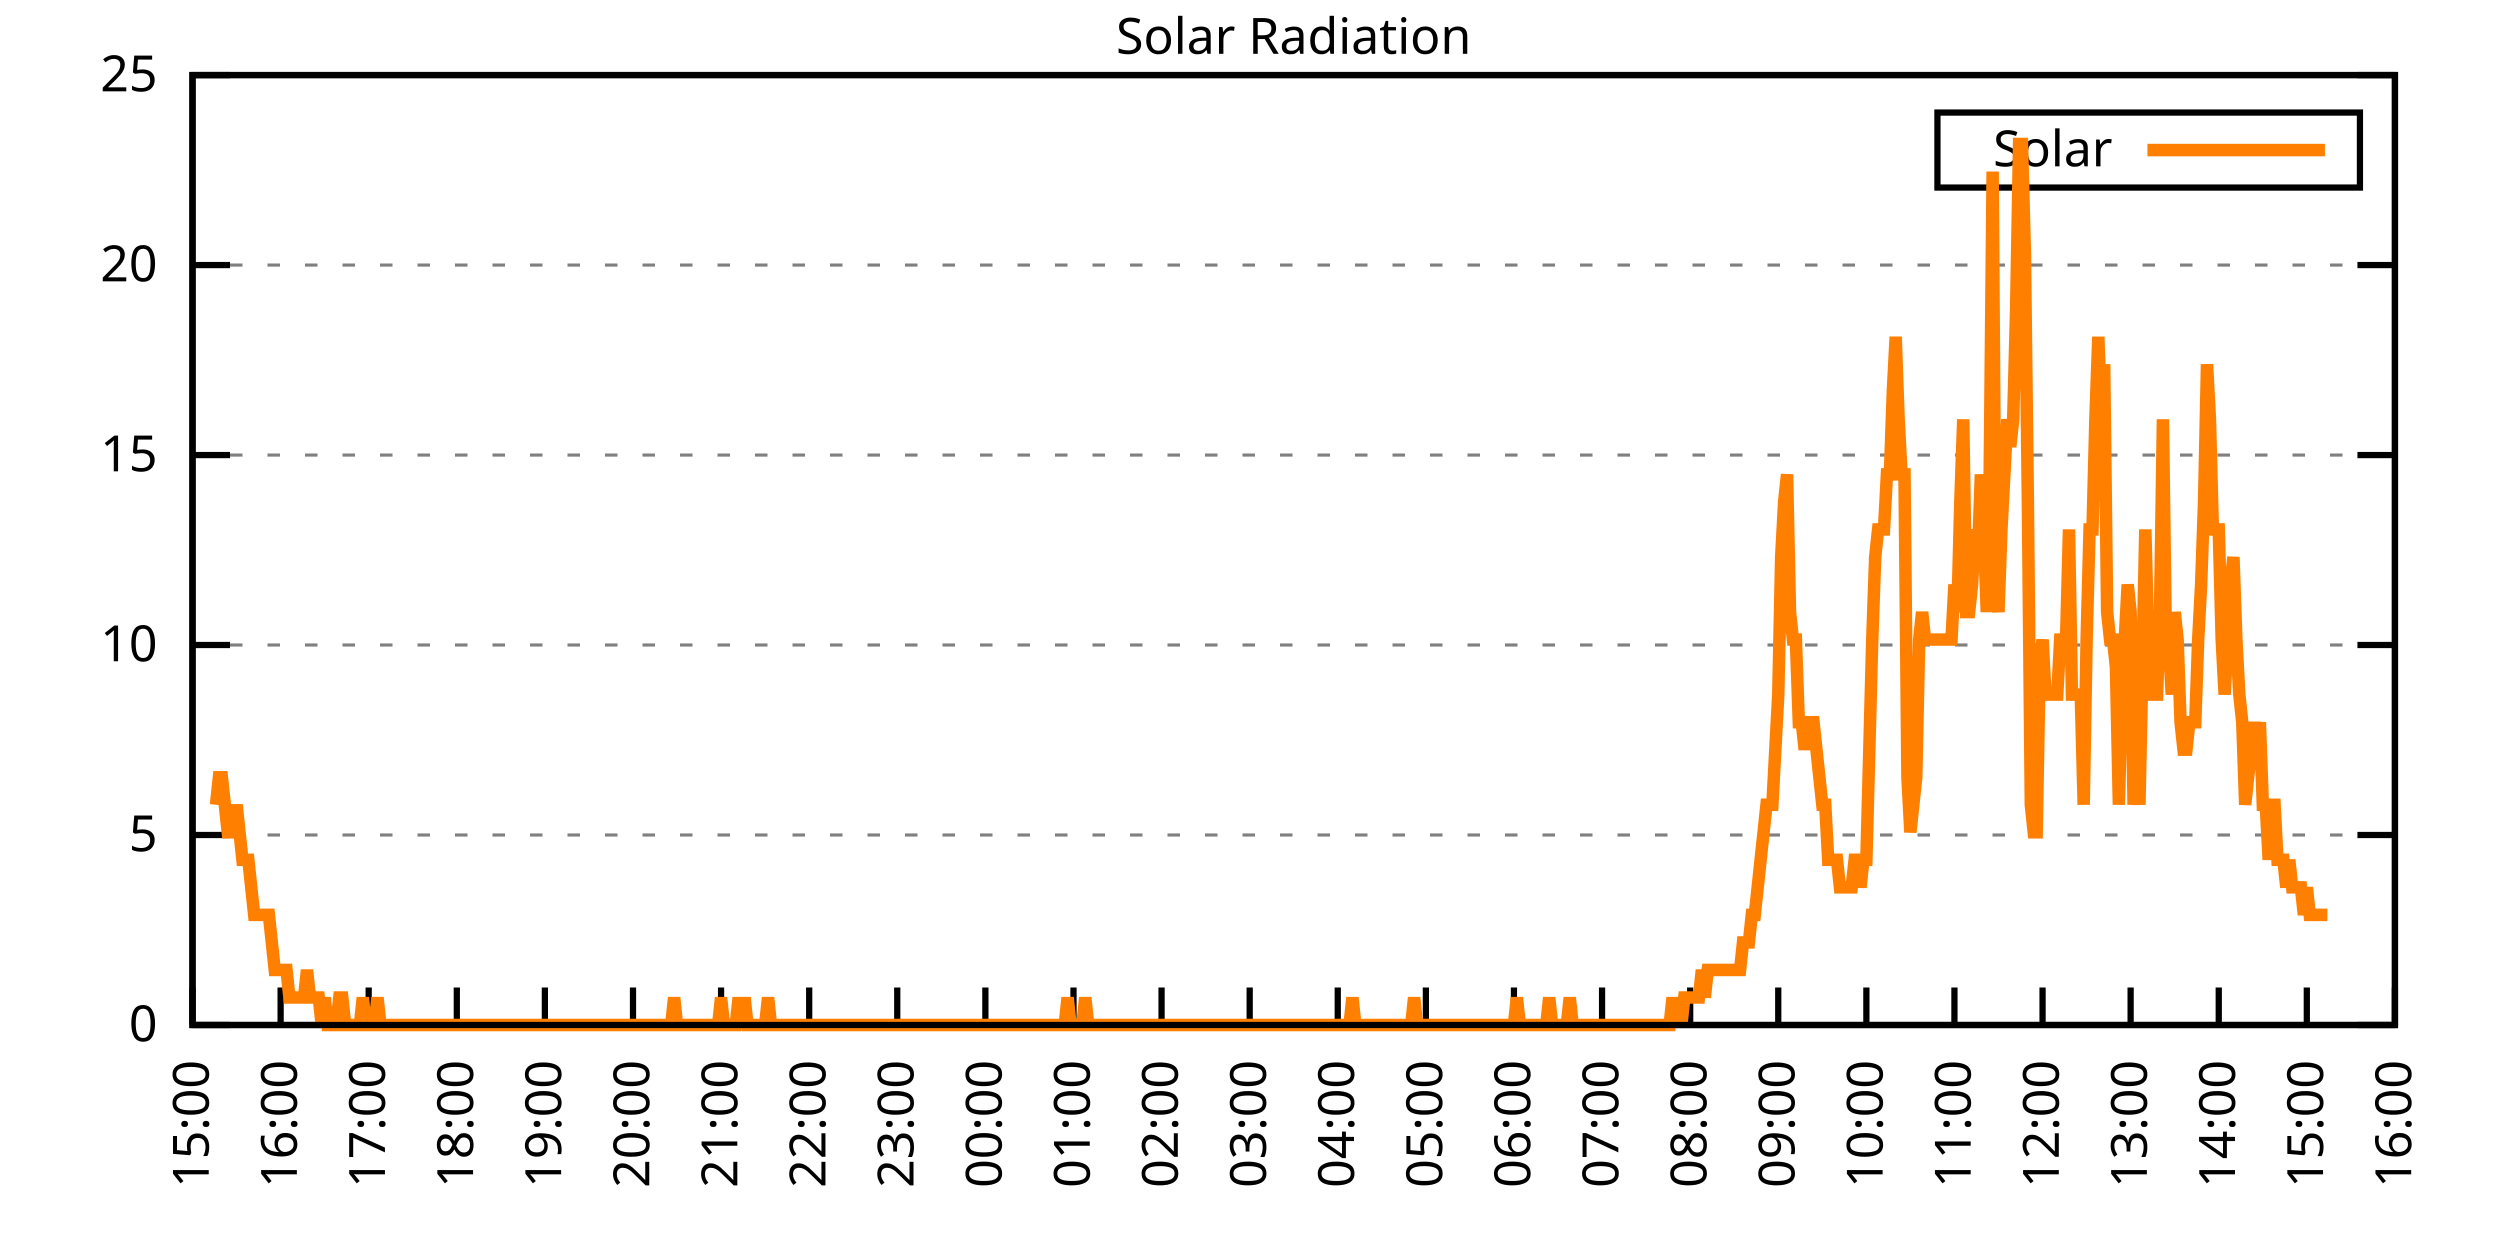
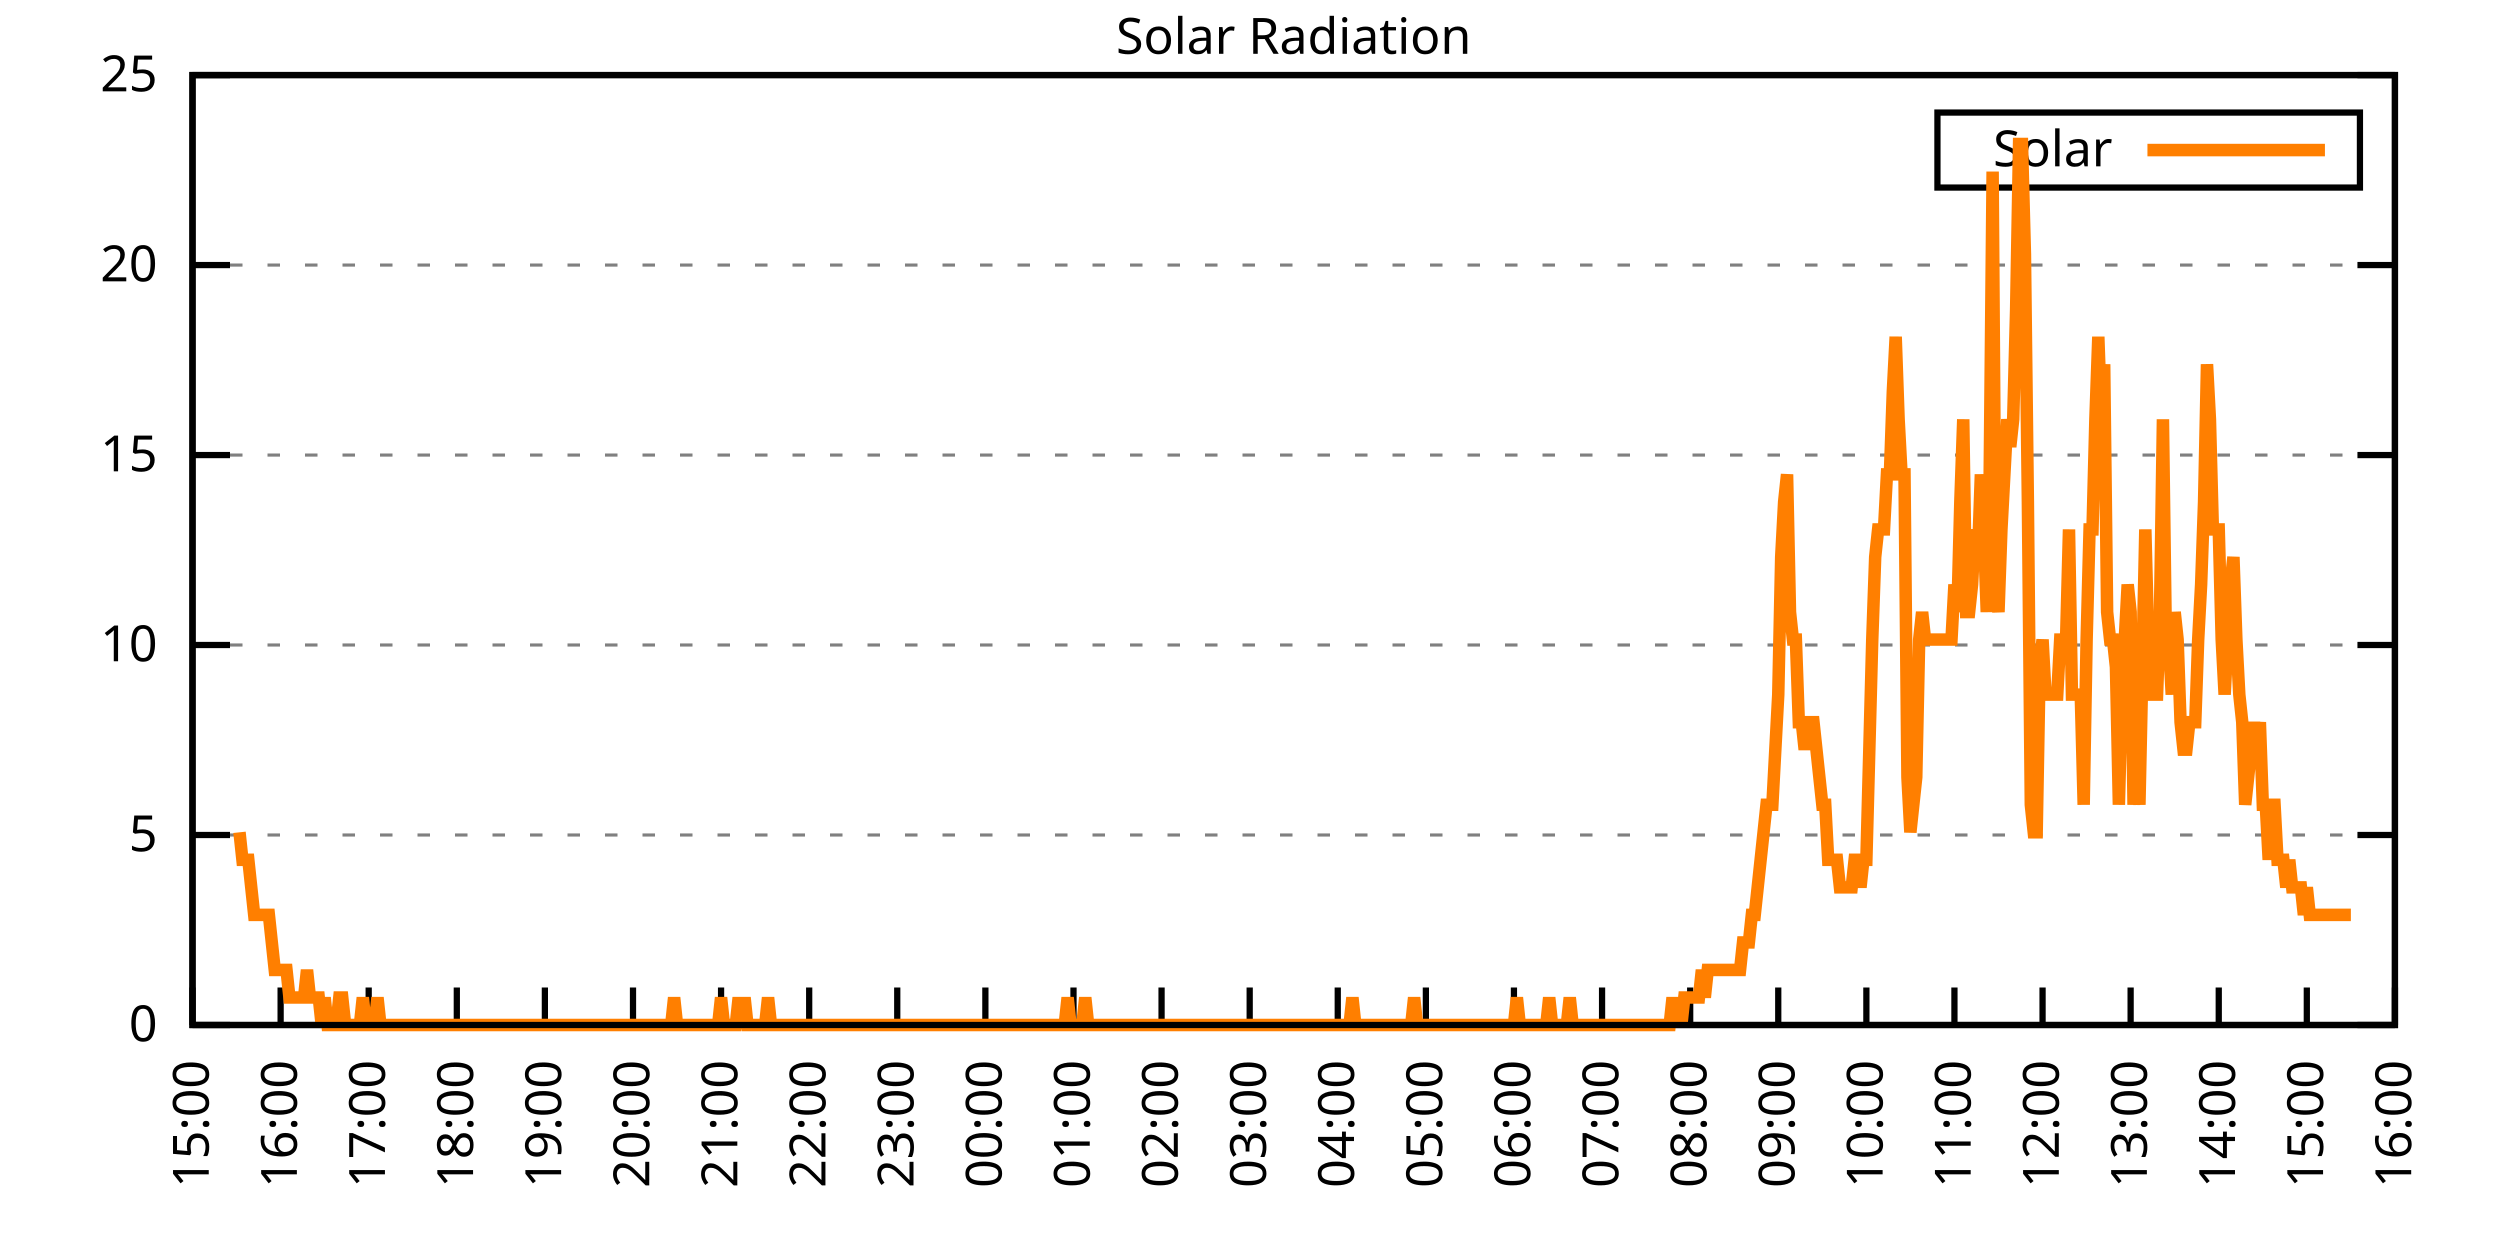
<svg xmlns="http://www.w3.org/2000/svg" xmlns:xlink="http://www.w3.org/1999/xlink" width="400" height="200" viewBox="0 0 400 200">
  <g id="gnuplot_canvas">
    <rect x="0" y="0" width="400" height="200" fill="none" />
    <defs>
      <circle id="gpDot" r="0.5" stroke-width="0.5" stroke="currentColor" />
      <path id="gpPt0" stroke-width="0.333" stroke="currentColor" d="M-1,0 h2 M0,-1 v2" />
      <path id="gpPt1" stroke-width="0.333" stroke="currentColor" d="M-1,-1 L1,1 M1,-1 L-1,1" />
      <path id="gpPt2" stroke-width="0.333" stroke="currentColor" d="M-1,0 L1,0 M0,-1 L0,1 M-1,-1 L1,1 M-1,1 L1,-1" />
      <rect id="gpPt3" stroke-width="0.333" stroke="currentColor" x="-1" y="-1" width="2" height="2" />
      <rect id="gpPt4" stroke-width="0.333" stroke="currentColor" fill="currentColor" x="-1" y="-1" width="2" height="2" />
      <circle id="gpPt5" stroke-width="0.333" stroke="currentColor" cx="0" cy="0" r="1" />
      <use xlink:href="#gpPt5" id="gpPt6" fill="currentColor" stroke="none" />
      <path id="gpPt7" stroke-width="0.333" stroke="currentColor" d="M0,-1.33 L-1.33,0.67 L1.33,0.67 z" />
      <use xlink:href="#gpPt7" id="gpPt8" fill="currentColor" stroke="none" />
      <use xlink:href="#gpPt7" id="gpPt9" stroke="currentColor" transform="rotate(180)" />
      <use xlink:href="#gpPt9" id="gpPt10" fill="currentColor" stroke="none" />
      <use xlink:href="#gpPt3" id="gpPt11" stroke="currentColor" transform="rotate(45)" />
      <use xlink:href="#gpPt11" id="gpPt12" fill="currentColor" stroke="none" />
      <path id="gpPt13" stroke-width="0.333" stroke="currentColor" d="M0,1.330 L1.265,0.411 L0.782,-1.067 L-0.782,-1.076 L-1.265,0.411 z" />
      <use xlink:href="#gpPt13" id="gpPt14" fill="currentColor" stroke="none" />
      <filter id="textbox" filterUnits="objectBoundingBox" x="0" y="0" height="1" width="1">
        <feFlood flood-color="white" flood-opacity="1" result="bgnd" />
        <feComposite in="SourceGraphic" in2="bgnd" operator="atop" />
      </filter>
      <filter id="greybox" filterUnits="objectBoundingBox" x="0" y="0" height="1" width="1">
        <feFlood flood-color="lightgrey" flood-opacity="1" result="grey" />
        <feComposite in="SourceGraphic" in2="grey" operator="atop" />
      </filter>
    </defs>
    <g fill="none" color="white" stroke="currentColor" stroke-width="1.00" stroke-linecap="butt" stroke-linejoin="miter">
</g>
    <g fill="none" color="black" stroke="currentColor" stroke-width="1.00" stroke-linecap="butt" stroke-linejoin="miter">
      <g stroke="none" shape-rendering="crispEdges">
        <polygon fill="rgb(255, 255, 255)" points="30.80,164.00 383.18,164.00 383.18,12.02 30.80,12.02 " />
      </g>
    </g>
    <g fill="none" color="black" stroke="currentColor" stroke-width="1.00" stroke-linecap="butt" stroke-linejoin="miter">
</g>
    <g fill="none" color="black" stroke="black" stroke-width="0.50" stroke-linecap="butt" stroke-linejoin="miter">
</g>
    <g fill="none" color="gray" stroke="currentColor" stroke-width="0.50" stroke-linecap="butt" stroke-linejoin="miter">
      <path stroke="gray" stroke-dasharray="2,4" class="gridline" d="M30.80,164.00 L383.19,164.00  " />
    </g>
    <g fill="none" color="gray" stroke="gray" stroke-width="1.00" stroke-linecap="butt" stroke-linejoin="miter">
</g>
    <g fill="none" color="black" stroke="currentColor" stroke-width="1.00" stroke-linecap="butt" stroke-linejoin="miter">
      <path stroke="black" d="M30.80,164.00 L36.80,164.00 M383.19,164.00 L377.19,164.00  " />
      <g transform="translate(25.20,166.60)" stroke="none" fill="black" font-family="Sans" font-size="8.00" text-anchor="end">
        <text>
          <tspan font-family="Sans"> 0</tspan>
        </text>
      </g>
    </g>
    <g fill="none" color="black" stroke="currentColor" stroke-width="1.00" stroke-linecap="butt" stroke-linejoin="miter">
</g>
    <g fill="none" color="black" stroke="black" stroke-width="0.50" stroke-linecap="butt" stroke-linejoin="miter">
</g>
    <g fill="none" color="gray" stroke="currentColor" stroke-width="0.50" stroke-linecap="butt" stroke-linejoin="miter">
      <path stroke="gray" stroke-dasharray="2,4" class="gridline" d="M30.80,133.60 L383.19,133.60  " />
    </g>
    <g fill="none" color="gray" stroke="gray" stroke-width="1.00" stroke-linecap="butt" stroke-linejoin="miter">
</g>
    <g fill="none" color="black" stroke="currentColor" stroke-width="1.00" stroke-linecap="butt" stroke-linejoin="miter">
      <path stroke="black" d="M30.80,133.60 L36.80,133.60 M383.19,133.60 L377.19,133.60  " />
      <g transform="translate(25.20,136.20)" stroke="none" fill="black" font-family="Sans" font-size="8.00" text-anchor="end">
        <text>
          <tspan font-family="Sans"> 5</tspan>
        </text>
      </g>
    </g>
    <g fill="none" color="black" stroke="currentColor" stroke-width="1.00" stroke-linecap="butt" stroke-linejoin="miter">
</g>
    <g fill="none" color="black" stroke="black" stroke-width="0.50" stroke-linecap="butt" stroke-linejoin="miter">
</g>
    <g fill="none" color="gray" stroke="currentColor" stroke-width="0.50" stroke-linecap="butt" stroke-linejoin="miter">
      <path stroke="gray" stroke-dasharray="2,4" class="gridline" d="M30.80,103.20 L383.19,103.20  " />
    </g>
    <g fill="none" color="gray" stroke="gray" stroke-width="1.00" stroke-linecap="butt" stroke-linejoin="miter">
</g>
    <g fill="none" color="black" stroke="currentColor" stroke-width="1.00" stroke-linecap="butt" stroke-linejoin="miter">
      <path stroke="black" d="M30.80,103.20 L36.80,103.20 M383.19,103.20 L377.19,103.20  " />
      <g transform="translate(25.20,105.80)" stroke="none" fill="black" font-family="Sans" font-size="8.00" text-anchor="end">
        <text>
          <tspan font-family="Sans"> 10</tspan>
        </text>
      </g>
    </g>
    <g fill="none" color="black" stroke="currentColor" stroke-width="1.00" stroke-linecap="butt" stroke-linejoin="miter">
</g>
    <g fill="none" color="black" stroke="black" stroke-width="0.50" stroke-linecap="butt" stroke-linejoin="miter">
</g>
    <g fill="none" color="gray" stroke="currentColor" stroke-width="0.50" stroke-linecap="butt" stroke-linejoin="miter">
      <path stroke="gray" stroke-dasharray="2,4" class="gridline" d="M30.80,72.81 L383.19,72.81  " />
    </g>
    <g fill="none" color="gray" stroke="gray" stroke-width="1.00" stroke-linecap="butt" stroke-linejoin="miter">
</g>
    <g fill="none" color="black" stroke="currentColor" stroke-width="1.00" stroke-linecap="butt" stroke-linejoin="miter">
      <path stroke="black" d="M30.80,72.81 L36.80,72.81 M383.19,72.81 L377.19,72.81  " />
      <g transform="translate(25.20,75.41)" stroke="none" fill="black" font-family="Sans" font-size="8.00" text-anchor="end">
        <text>
          <tspan font-family="Sans"> 15</tspan>
        </text>
      </g>
    </g>
    <g fill="none" color="black" stroke="currentColor" stroke-width="1.00" stroke-linecap="butt" stroke-linejoin="miter">
</g>
    <g fill="none" color="black" stroke="black" stroke-width="0.50" stroke-linecap="butt" stroke-linejoin="miter">
</g>
    <g fill="none" color="gray" stroke="currentColor" stroke-width="0.50" stroke-linecap="butt" stroke-linejoin="miter">
      <path stroke="gray" stroke-dasharray="2,4" class="gridline" d="M30.80,42.41 L383.19,42.41  " />
    </g>
    <g fill="none" color="gray" stroke="gray" stroke-width="1.00" stroke-linecap="butt" stroke-linejoin="miter">
</g>
    <g fill="none" color="black" stroke="currentColor" stroke-width="1.00" stroke-linecap="butt" stroke-linejoin="miter">
      <path stroke="black" d="M30.80,42.41 L36.80,42.41 M383.19,42.41 L377.19,42.41  " />
      <g transform="translate(25.20,45.01)" stroke="none" fill="black" font-family="Sans" font-size="8.00" text-anchor="end">
        <text>
          <tspan font-family="Sans"> 20</tspan>
        </text>
      </g>
    </g>
    <g fill="none" color="black" stroke="currentColor" stroke-width="1.00" stroke-linecap="butt" stroke-linejoin="miter">
</g>
    <g fill="none" color="black" stroke="black" stroke-width="0.50" stroke-linecap="butt" stroke-linejoin="miter">
</g>
    <g fill="none" color="gray" stroke="currentColor" stroke-width="0.50" stroke-linecap="butt" stroke-linejoin="miter">
      <path stroke="gray" stroke-dasharray="2,4" class="gridline" d="M30.80,12.01 L383.19,12.01  " />
    </g>
    <g fill="none" color="gray" stroke="gray" stroke-width="1.00" stroke-linecap="butt" stroke-linejoin="miter">
</g>
    <g fill="none" color="black" stroke="currentColor" stroke-width="1.00" stroke-linecap="butt" stroke-linejoin="miter">
      <path stroke="black" d="M30.80,12.01 L36.80,12.01 M383.19,12.01 L377.19,12.01  " />
      <g transform="translate(25.20,14.61)" stroke="none" fill="black" font-family="Sans" font-size="8.00" text-anchor="end">
        <text>
          <tspan font-family="Sans"> 25</tspan>
        </text>
      </g>
    </g>
    <g fill="none" color="black" stroke="currentColor" stroke-width="1.00" stroke-linecap="butt" stroke-linejoin="miter">
      <path stroke="black" d="M30.80,164.00 L30.80,158.00  " />
      <g transform="translate(33.40,169.60) rotate(270.00)" stroke="none" fill="black" font-family="Sans" font-size="8.00" text-anchor="end">
        <text>
          <tspan font-family="Sans">15:00</tspan>
        </text>
      </g>
    </g>
    <g fill="none" color="black" stroke="currentColor" stroke-width="1.00" stroke-linecap="butt" stroke-linejoin="miter">
      <path stroke="black" d="M44.90,164.00 L44.90,158.00  " />
      <g transform="translate(47.50,169.60) rotate(270.00)" stroke="none" fill="black" font-family="Sans" font-size="8.00" text-anchor="end">
        <text>
          <tspan font-family="Sans">16:00</tspan>
        </text>
      </g>
    </g>
    <g fill="none" color="black" stroke="currentColor" stroke-width="1.00" stroke-linecap="butt" stroke-linejoin="miter">
      <path stroke="black" d="M58.99,164.00 L58.99,158.00  " />
      <g transform="translate(61.59,169.60) rotate(270.00)" stroke="none" fill="black" font-family="Sans" font-size="8.00" text-anchor="end">
        <text>
          <tspan font-family="Sans">17:00</tspan>
        </text>
      </g>
    </g>
    <g fill="none" color="black" stroke="currentColor" stroke-width="1.00" stroke-linecap="butt" stroke-linejoin="miter">
      <path stroke="black" d="M73.09,164.00 L73.09,158.00  " />
      <g transform="translate(75.69,169.60) rotate(270.00)" stroke="none" fill="black" font-family="Sans" font-size="8.00" text-anchor="end">
        <text>
          <tspan font-family="Sans">18:00</tspan>
        </text>
      </g>
    </g>
    <g fill="none" color="black" stroke="currentColor" stroke-width="1.00" stroke-linecap="butt" stroke-linejoin="miter">
      <path stroke="black" d="M87.18,164.00 L87.18,158.00  " />
      <g transform="translate(89.78,169.60) rotate(270.00)" stroke="none" fill="black" font-family="Sans" font-size="8.00" text-anchor="end">
        <text>
          <tspan font-family="Sans">19:00</tspan>
        </text>
      </g>
    </g>
    <g fill="none" color="black" stroke="currentColor" stroke-width="1.00" stroke-linecap="butt" stroke-linejoin="miter">
      <path stroke="black" d="M101.28,164.00 L101.28,158.00  " />
      <g transform="translate(103.88,169.60) rotate(270.00)" stroke="none" fill="black" font-family="Sans" font-size="8.00" text-anchor="end">
        <text>
          <tspan font-family="Sans">20:00</tspan>
        </text>
      </g>
    </g>
    <g fill="none" color="black" stroke="currentColor" stroke-width="1.00" stroke-linecap="butt" stroke-linejoin="miter">
      <path stroke="black" d="M115.37,164.00 L115.37,158.00  " />
      <g transform="translate(117.97,169.60) rotate(270.00)" stroke="none" fill="black" font-family="Sans" font-size="8.00" text-anchor="end">
        <text>
          <tspan font-family="Sans">21:00</tspan>
        </text>
      </g>
    </g>
    <g fill="none" color="black" stroke="currentColor" stroke-width="1.00" stroke-linecap="butt" stroke-linejoin="miter">
      <path stroke="black" d="M129.47,164.00 L129.47,158.00  " />
      <g transform="translate(132.07,169.60) rotate(270.00)" stroke="none" fill="black" font-family="Sans" font-size="8.00" text-anchor="end">
        <text>
          <tspan font-family="Sans">22:00</tspan>
        </text>
      </g>
    </g>
    <g fill="none" color="black" stroke="currentColor" stroke-width="1.00" stroke-linecap="butt" stroke-linejoin="miter">
      <path stroke="black" d="M143.56,164.00 L143.56,158.00  " />
      <g transform="translate(146.16,169.60) rotate(270.00)" stroke="none" fill="black" font-family="Sans" font-size="8.00" text-anchor="end">
        <text>
          <tspan font-family="Sans">23:00</tspan>
        </text>
      </g>
    </g>
    <g fill="none" color="black" stroke="currentColor" stroke-width="1.00" stroke-linecap="butt" stroke-linejoin="miter">
      <path stroke="black" d="M157.66,164.00 L157.66,158.00  " />
      <g transform="translate(160.26,169.60) rotate(270.00)" stroke="none" fill="black" font-family="Sans" font-size="8.00" text-anchor="end">
        <text>
          <tspan font-family="Sans">00:00</tspan>
        </text>
      </g>
    </g>
    <g fill="none" color="black" stroke="currentColor" stroke-width="1.00" stroke-linecap="butt" stroke-linejoin="miter">
      <path stroke="black" d="M171.76,164.00 L171.76,158.00  " />
      <g transform="translate(174.36,169.60) rotate(270.00)" stroke="none" fill="black" font-family="Sans" font-size="8.00" text-anchor="end">
        <text>
          <tspan font-family="Sans">01:00</tspan>
        </text>
      </g>
    </g>
    <g fill="none" color="black" stroke="currentColor" stroke-width="1.00" stroke-linecap="butt" stroke-linejoin="miter">
      <path stroke="black" d="M185.85,164.00 L185.85,158.00  " />
      <g transform="translate(188.45,169.60) rotate(270.00)" stroke="none" fill="black" font-family="Sans" font-size="8.00" text-anchor="end">
        <text>
          <tspan font-family="Sans">02:00</tspan>
        </text>
      </g>
    </g>
    <g fill="none" color="black" stroke="currentColor" stroke-width="1.00" stroke-linecap="butt" stroke-linejoin="miter">
      <path stroke="black" d="M199.95,164.00 L199.95,158.00  " />
      <g transform="translate(202.55,169.60) rotate(270.00)" stroke="none" fill="black" font-family="Sans" font-size="8.00" text-anchor="end">
        <text>
          <tspan font-family="Sans">03:00</tspan>
        </text>
      </g>
    </g>
    <g fill="none" color="black" stroke="currentColor" stroke-width="1.00" stroke-linecap="butt" stroke-linejoin="miter">
      <path stroke="black" d="M214.04,164.00 L214.04,158.00  " />
      <g transform="translate(216.64,169.60) rotate(270.00)" stroke="none" fill="black" font-family="Sans" font-size="8.00" text-anchor="end">
        <text>
          <tspan font-family="Sans">04:00</tspan>
        </text>
      </g>
    </g>
    <g fill="none" color="black" stroke="currentColor" stroke-width="1.00" stroke-linecap="butt" stroke-linejoin="miter">
      <path stroke="black" d="M228.14,164.00 L228.14,158.00  " />
      <g transform="translate(230.74,169.60) rotate(270.00)" stroke="none" fill="black" font-family="Sans" font-size="8.00" text-anchor="end">
        <text>
          <tspan font-family="Sans">05:00</tspan>
        </text>
      </g>
    </g>
    <g fill="none" color="black" stroke="currentColor" stroke-width="1.00" stroke-linecap="butt" stroke-linejoin="miter">
      <path stroke="black" d="M242.23,164.00 L242.23,158.00  " />
      <g transform="translate(244.83,169.60) rotate(270.00)" stroke="none" fill="black" font-family="Sans" font-size="8.00" text-anchor="end">
        <text>
          <tspan font-family="Sans">06:00</tspan>
        </text>
      </g>
    </g>
    <g fill="none" color="black" stroke="currentColor" stroke-width="1.00" stroke-linecap="butt" stroke-linejoin="miter">
      <path stroke="black" d="M256.33,164.00 L256.33,158.00  " />
      <g transform="translate(258.93,169.60) rotate(270.00)" stroke="none" fill="black" font-family="Sans" font-size="8.00" text-anchor="end">
        <text>
          <tspan font-family="Sans">07:00</tspan>
        </text>
      </g>
    </g>
    <g fill="none" color="black" stroke="currentColor" stroke-width="1.00" stroke-linecap="butt" stroke-linejoin="miter">
      <path stroke="black" d="M270.43,164.00 L270.43,158.00  " />
      <g transform="translate(273.03,169.60) rotate(270.00)" stroke="none" fill="black" font-family="Sans" font-size="8.00" text-anchor="end">
        <text>
          <tspan font-family="Sans">08:00</tspan>
        </text>
      </g>
    </g>
    <g fill="none" color="black" stroke="currentColor" stroke-width="1.00" stroke-linecap="butt" stroke-linejoin="miter">
      <path stroke="black" d="M284.52,164.00 L284.52,158.00  " />
      <g transform="translate(287.12,169.60) rotate(270.00)" stroke="none" fill="black" font-family="Sans" font-size="8.00" text-anchor="end">
        <text>
          <tspan font-family="Sans">09:00</tspan>
        </text>
      </g>
    </g>
    <g fill="none" color="black" stroke="currentColor" stroke-width="1.00" stroke-linecap="butt" stroke-linejoin="miter">
      <path stroke="black" d="M298.62,164.00 L298.62,158.00  " />
      <g transform="translate(301.22,169.60) rotate(270.00)" stroke="none" fill="black" font-family="Sans" font-size="8.00" text-anchor="end">
        <text>
          <tspan font-family="Sans">10:00</tspan>
        </text>
      </g>
    </g>
    <g fill="none" color="black" stroke="currentColor" stroke-width="1.00" stroke-linecap="butt" stroke-linejoin="miter">
      <path stroke="black" d="M312.71,164.00 L312.71,158.00  " />
      <g transform="translate(315.31,169.60) rotate(270.00)" stroke="none" fill="black" font-family="Sans" font-size="8.00" text-anchor="end">
        <text>
          <tspan font-family="Sans">11:00</tspan>
        </text>
      </g>
    </g>
    <g fill="none" color="black" stroke="currentColor" stroke-width="1.00" stroke-linecap="butt" stroke-linejoin="miter">
      <path stroke="black" d="M326.81,164.00 L326.81,158.00  " />
      <g transform="translate(329.41,169.60) rotate(270.00)" stroke="none" fill="black" font-family="Sans" font-size="8.00" text-anchor="end">
        <text>
          <tspan font-family="Sans">12:00</tspan>
        </text>
      </g>
    </g>
    <g fill="none" color="black" stroke="currentColor" stroke-width="1.00" stroke-linecap="butt" stroke-linejoin="miter">
      <path stroke="black" d="M340.90,164.00 L340.90,158.00  " />
      <g transform="translate(343.50,169.60) rotate(270.00)" stroke="none" fill="black" font-family="Sans" font-size="8.00" text-anchor="end">
        <text>
          <tspan font-family="Sans">13:00</tspan>
        </text>
      </g>
    </g>
    <g fill="none" color="black" stroke="currentColor" stroke-width="1.00" stroke-linecap="butt" stroke-linejoin="miter">
      <path stroke="black" d="M355.00,164.00 L355.00,158.00  " />
      <g transform="translate(357.60,169.60) rotate(270.00)" stroke="none" fill="black" font-family="Sans" font-size="8.00" text-anchor="end">
        <text>
          <tspan font-family="Sans">14:00</tspan>
        </text>
      </g>
    </g>
    <g fill="none" color="black" stroke="currentColor" stroke-width="1.00" stroke-linecap="butt" stroke-linejoin="miter">
      <path stroke="black" d="M369.09,164.00 L369.09,158.00  " />
      <g transform="translate(371.69,169.60) rotate(270.00)" stroke="none" fill="black" font-family="Sans" font-size="8.00" text-anchor="end">
        <text>
          <tspan font-family="Sans">15:00</tspan>
        </text>
      </g>
    </g>
    <g fill="none" color="black" stroke="currentColor" stroke-width="1.00" stroke-linecap="butt" stroke-linejoin="miter">
      <path stroke="black" d="M383.19,164.00 L383.19,158.00  " />
      <g transform="translate(385.79,169.60) rotate(270.00)" stroke="none" fill="black" font-family="Sans" font-size="8.00" text-anchor="end">
        <text>
          <tspan font-family="Sans">16:00</tspan>
        </text>
      </g>
    </g>
    <g fill="none" color="black" stroke="currentColor" stroke-width="1.00" stroke-linecap="butt" stroke-linejoin="miter">
</g>
    <g fill="none" color="black" stroke="currentColor" stroke-width="1.00" stroke-linecap="butt" stroke-linejoin="miter">
      <path stroke="black" d="M30.80,12.01 L30.80,164.00 L383.19,164.00 L383.19,12.01 L30.80,12.01 Z  " />
    </g>
    <g fill="none" color="black" stroke="currentColor" stroke-width="1.00" stroke-linecap="butt" stroke-linejoin="miter">
</g>
    <g fill="none" color="black" stroke="currentColor" stroke-width="1.00" stroke-linecap="butt" stroke-linejoin="miter">
      <path stroke="black" d="M309.99,30.01 L309.99,18.01 L377.59,18.01 L377.59,30.01 L309.99,30.01 Z  " />
    </g>
    <g id="Solar_Radiation_plot_1">
      <g fill="none" color="white" stroke="black" stroke-width="2.00" stroke-linecap="butt" stroke-linejoin="miter">
</g>
      <g fill="none" color="black" stroke="currentColor" stroke-width="2.00" stroke-linecap="butt" stroke-linejoin="miter">
        <g transform="translate(337.99,26.61)" stroke="none" fill="black" font-family="Sans" font-size="8.00" text-anchor="end">
          <text>
            <tspan font-family="Sans">Solar</tspan>
          </text>
        </g>
      </g>
      <g fill="none" color="black" stroke="currentColor" stroke-width="2.00" stroke-linecap="butt" stroke-linejoin="miter">
-         <path stroke="rgb(255, 127,   0)" d="M343.59,24.01 L371.99,24.01 M34.56,128.76 L35.03,124.36 L35.50,124.36 L35.97,128.76 L36.44,133.17 L36.91,133.17   L37.38,133.17 L37.85,128.76 L38.32,133.17 L38.79,137.57 L39.26,137.57 L39.73,137.57 L40.20,141.98 L40.67,146.38   L41.14,146.38 L41.61,146.38 L42.08,146.38 L42.55,146.38 L43.02,146.38 L43.49,150.79 L43.96,155.19 L44.43,155.19   L44.90,155.19 L45.37,155.19 L45.84,155.19 L46.31,159.60 L46.78,159.60 L47.24,159.60 L47.71,159.60 L48.18,159.60   L48.65,159.60 L49.12,155.19 L49.59,159.60 L50.06,159.60 L50.53,159.60 L51.00,159.60 L51.47,164.00 L51.94,159.60   L52.41,164.00 L52.88,164.00 L53.35,164.00 L53.82,164.00 L54.29,159.60 L54.76,159.60 L55.23,164.00 L55.70,164.00   L56.17,164.00 L56.64,164.00 L57.11,164.00 L57.58,164.00 L58.05,159.60 L58.52,164.00 L58.99,164.00 L59.46,164.00   L59.93,164.00 L60.40,159.60 L60.87,164.00 L61.34,164.00 L61.81,164.00 L62.28,164.00 L62.75,164.00 L63.22,164.00   L63.69,164.00 L64.16,164.00 L64.63,164.00 L65.10,164.00 L65.57,164.00 L66.04,164.00 L66.51,164.00 L66.98,164.00   L67.45,164.00 L67.92,164.00 L68.39,164.00 L68.86,164.00 L69.33,164.00 L69.80,164.00 L70.27,164.00 L70.74,164.00   L71.21,164.00 L71.68,164.00 L72.15,164.00 L72.62,164.00 L73.09,164.00 L73.56,164.00 L74.03,164.00 L74.50,164.00   L74.97,164.00 L75.44,164.00 L75.91,164.00 L76.38,164.00 L76.85,164.00 L77.32,164.00 L77.79,164.00 L78.26,164.00   L78.73,164.00 L79.19,164.00 L79.66,164.00 L80.13,164.00 L80.60,164.00 L81.07,164.00 L81.54,164.00 L82.01,164.00   L82.48,164.00 L82.95,164.00 L83.42,164.00 L83.89,164.00 L84.36,164.00 L84.83,164.00 L85.30,164.00 L85.77,164.00   L86.24,164.00 L86.71,164.00 L87.18,164.00 L87.65,164.00 L88.12,164.00 L88.59,164.00 L89.06,164.00 L89.53,164.00   L90.00,164.00 L90.47,164.00 L90.94,164.00 L91.41,164.00 L91.88,164.00 L92.35,164.00 L92.82,164.00 L93.29,164.00   L93.76,164.00 L94.23,164.00 L94.70,164.00 L95.17,164.00 L95.64,164.00 L96.11,164.00 L96.58,164.00 L97.05,164.00   L97.52,164.00 L97.99,164.00 L98.46,164.00 L98.93,164.00 L99.40,164.00 L99.87,164.00 L100.34,164.00 L100.81,164.00   L101.28,164.00 L101.75,164.00 L102.22,164.00 L102.69,164.00 L103.16,164.00 L103.63,164.00 L104.10,164.00 L104.57,164.00   L105.04,164.00 L105.51,164.00 L105.98,164.00 L106.45,164.00 L106.92,164.00 L107.39,164.00 L107.86,159.60 L108.33,164.00   L108.80,164.00 L109.27,164.00 L109.74,164.00 L110.21,164.00 L110.68,164.00 L111.14,164.00 L111.61,164.00 L112.08,164.00   L112.55,164.00 L113.02,164.00 L113.49,164.00 L113.96,164.00 L114.43,164.00 L114.90,164.00 L115.37,159.60 L115.84,164.00   L116.31,164.00 L116.78,164.00 L117.25,164.00 L117.72,164.00 L118.19,159.60 L118.66,164.00 L119.13,159.60 L119.60,164.00   L120.07,164.00 L120.54,164.00 L121.01,164.00 L121.48,164.00 L121.95,164.00 L122.42,164.00 L122.89,159.60 L123.36,164.00   L123.83,164.00 L124.30,164.00 L124.77,164.00 L125.24,164.00 L125.71,164.00 L126.18,164.00 L126.65,164.00 L127.12,164.00   L127.59,164.00 L128.06,164.00 L128.53,164.00 L129.00,164.00 L129.47,164.00 L129.94,164.00 L130.41,164.00 L130.88,164.00   L131.35,164.00 L131.82,164.00 L132.29,164.00 L132.76,164.00 L133.23,164.00 L133.70,164.00 L134.17,164.00 L134.64,164.00   L135.11,164.00 L135.58,164.00 L136.05,164.00 L136.52,164.00 L136.99,164.00 L137.46,164.00 L137.93,164.00 L138.40,164.00   L138.87,164.00 L139.34,164.00 L139.81,164.00 L140.28,164.00 L140.75,164.00 L141.22,164.00 L141.69,164.00 L142.16,164.00   L142.63,164.00 L143.09,164.00 L143.56,164.00 L144.03,164.00 L144.50,164.00 L144.97,164.00 L145.44,164.00 L145.91,164.00   L146.38,164.00 L146.85,164.00 L147.32,164.00 L147.79,164.00 L148.26,164.00 L148.73,164.00 L149.20,164.00 L149.67,164.00   L150.14,164.00 L150.61,164.00 L151.08,164.00 L151.55,164.00 L152.02,164.00 L152.49,164.00 L152.96,164.00 L153.43,164.00   L153.90,164.00 L154.37,164.00 L154.84,164.00 L155.31,164.00 L155.78,164.00 L156.25,164.00 L156.72,164.00 L157.19,164.00   L157.66,164.00 L158.13,164.00 L158.60,164.00 L159.07,164.00 L159.54,164.00 L160.01,164.00 L160.48,164.00 L160.95,164.00   L161.42,164.00 L161.89,164.00 L162.36,164.00 L162.83,164.00 L163.30,164.00 L163.77,164.00 L164.24,164.00 L164.71,164.00   L165.18,164.00 L165.65,164.00 L166.12,164.00 L166.59,164.00 L167.06,164.00 L167.53,164.00 L168.00,164.00 L168.47,164.00   L168.94,164.00 L169.41,164.00 L169.88,164.00 L170.35,164.00 L170.82,159.60 L171.29,164.00 L171.76,164.00 L172.23,164.00   L172.70,164.00 L173.17,164.00 L173.64,159.60 L174.11,164.00 L174.58,164.00 L175.04,164.00 L175.51,164.00 L175.98,164.00   L176.45,164.00 L176.92,164.00 L177.39,164.00 L177.86,164.00 L178.33,164.00 L178.80,164.00 L179.27,164.00 L179.74,164.00   L180.21,164.00 L180.68,164.00 L181.15,164.00 L181.62,164.00 L182.09,164.00 L182.56,164.00 L183.03,164.00 L183.50,164.00   L183.97,164.00 L184.44,164.00 L184.91,164.00 L185.38,164.00 L185.85,164.00 L186.32,164.00 L186.79,164.00 L187.26,164.00   L187.73,164.00 L188.20,164.00 L188.67,164.00 L189.14,164.00 L189.61,164.00 L190.08,164.00 L190.55,164.00 L191.02,164.00   L191.49,164.00 L191.96,164.00 L192.43,164.00 L192.90,164.00 L193.37,164.00 L193.84,164.00 L194.31,164.00 L194.78,164.00   L195.25,164.00 L195.72,164.00 L196.19,164.00 L196.66,164.00 L197.13,164.00 L197.60,164.00 L198.07,164.00 L198.54,164.00   L199.01,164.00 L199.48,164.00 L199.95,164.00 L200.42,164.00 L200.89,164.00 L201.36,164.00 L201.83,164.00 L202.30,164.00   L202.77,164.00 L203.24,164.00 L203.71,164.00 L204.18,164.00 L204.65,164.00 L205.12,164.00 L205.59,164.00 L206.06,164.00   L206.53,164.00 L207.00,164.00 L207.46,164.00 L207.93,164.00 L208.40,164.00 L208.87,164.00 L209.34,164.00 L209.81,164.00   L210.28,164.00 L210.75,164.00 L211.22,164.00 L211.69,164.00 L212.16,164.00 L212.63,164.00 L213.10,164.00 L213.57,164.00   L214.04,164.00 L214.51,164.00 L214.98,164.00 L215.45,164.00 L215.92,164.00 L216.39,159.60 L216.86,164.00 L217.33,164.00   L217.80,164.00 L218.27,164.00 L218.74,164.00 L219.21,164.00 L219.68,164.00 L220.15,164.00 L220.62,164.00 L221.09,164.00   L221.56,164.00 L222.03,164.00 L222.50,164.00 L222.97,164.00 L223.44,164.00 L223.91,164.00 L224.38,164.00 L224.85,164.00   L225.32,164.00 L225.79,164.00 L226.26,159.60 L226.73,164.00 L227.20,164.00 L227.67,164.00 L228.14,164.00 L228.61,164.00   L229.08,164.00 L229.55,164.00 L230.02,164.00 L230.49,164.00 L230.96,164.00 L231.43,164.00 L231.90,164.00 L232.37,164.00   L232.84,164.00 L233.31,164.00 L233.78,164.00 L234.25,164.00 L234.72,164.00 L235.19,164.00 L235.66,164.00 L236.13,164.00   L236.60,164.00 L237.07,164.00 L237.54,164.00 L238.01,164.00 L238.48,164.00 L238.95,164.00 L239.41,164.00 L239.88,164.00   L240.35,164.00 L240.82,164.00 L241.29,164.00 L241.76,164.00 L242.23,164.00 L242.70,159.60 L243.17,164.00 L243.64,164.00   L244.11,164.00 L244.58,164.00 L245.05,164.00 L245.52,164.00 L245.99,164.00 L246.46,164.00 L246.93,164.00 L247.40,164.00   L247.87,159.60 L248.34,164.00 L248.81,164.00 L249.28,164.00 L249.75,164.00 L250.22,164.00 L250.69,164.00 L251.16,159.60   L251.63,164.00 L252.10,164.00 L252.57,164.00 L253.04,164.00 L253.51,164.00 L253.98,164.00 L254.45,164.00 L254.92,164.00   L255.39,164.00 L255.86,164.00 L256.33,164.00 L256.80,164.00 L257.27,164.00 L257.74,164.00 L258.21,164.00 L258.68,164.00   L259.15,164.00 L259.62,164.00 L260.09,164.00 L260.56,164.00 L261.03,164.00 L261.50,164.00 L261.97,164.00 L262.44,164.00   L262.91,164.00 L263.38,164.00 L263.85,164.00 L264.32,164.00 L264.79,164.00 L265.26,164.00 L265.73,164.00 L266.20,164.00   L266.67,164.00 L267.14,164.00 L267.61,159.60 L268.08,164.00 L268.55,159.60 L269.02,164.00 L269.49,159.60 L269.96,159.60   L270.43,159.60 L270.90,159.60 L271.36,159.60 L271.83,159.60 L272.30,155.19 L272.77,159.60 L273.24,155.19 L273.71,155.19   L274.18,155.19 L274.65,155.19 L275.12,155.19 L275.59,155.19 L276.06,155.19 L276.53,155.19 L277.00,155.19 L277.47,155.19   L277.94,155.19 L278.41,155.19 L278.88,150.79 L279.35,150.79 L279.82,150.79 L280.29,146.38 L280.76,146.38 L281.23,141.98   L281.70,137.57 L282.17,133.17 L282.64,128.76 L283.11,128.76 L283.58,128.76 L284.05,119.95 L284.52,111.14 L284.99,89.12   L285.46,80.31 L285.93,75.90 L286.40,97.93 L286.87,102.33 L287.34,102.33 L287.81,115.55 L288.28,115.55 L288.75,119.95   L289.22,115.55 L289.69,115.55 L290.16,115.55 L290.63,119.95 L291.10,124.36 L291.57,128.76 L292.04,128.76 L292.51,137.57   L292.98,137.57 L293.45,137.57 L293.92,137.57 L294.39,141.98 L294.86,141.98 L295.33,141.98 L295.80,141.98 L296.27,141.98   L296.74,137.57 L297.21,137.57 L297.68,141.98 L298.15,137.57 L298.62,137.57 L299.09,119.95 L299.56,102.33 L300.03,89.12   L300.50,84.71 L300.97,84.71 L301.44,84.71 L301.91,75.90 L302.38,75.90 L302.85,62.69 L303.31,53.88 L303.78,67.09   L304.25,75.90 L304.72,75.90 L305.19,124.36 L305.66,133.17 L306.13,128.76 L306.60,124.36 L307.07,102.33 L307.54,97.93   L308.01,102.33 L308.48,102.33 L308.95,102.33 L309.42,102.33 L309.89,102.33 L310.36,102.33 L310.83,102.33 L311.30,102.33   L311.77,102.33 L312.24,102.33 L312.71,93.52 L313.18,97.93 L313.65,80.31 L314.12,67.09 L314.59,97.93 L315.06,97.93   L315.53,93.52 L316.00,84.71 L316.47,89.12 L316.94,75.90 L317.41,84.71 L317.88,97.93 L318.35,75.90 L318.82,27.45   L319.29,93.52 L319.76,97.93 L320.23,84.71 L320.70,75.90 L321.17,67.09 L321.64,71.50 L322.11,67.09 L322.58,49.47   L323.05,23.04 L323.52,23.04 L323.99,40.66 L324.46,80.31 L324.93,128.76 L325.40,133.17 L325.87,133.17 L326.34,106.74   L326.81,102.33 L327.28,111.14 L327.75,111.14 L328.22,111.14 L328.69,111.14 L329.16,111.14 L329.63,102.33 L330.10,102.33   L330.57,102.33 L331.04,84.71 L331.51,111.14 L331.98,111.14 L332.45,111.14 L332.92,111.14 L333.39,128.76 L333.86,102.33   L334.33,84.71 L334.80,84.71 L335.26,67.09 L335.73,53.88 L336.20,67.09 L336.67,58.28 L337.14,97.93 L337.61,102.33   L338.08,102.33 L338.55,106.74 L339.02,128.76 L339.49,111.14 L339.96,102.33 L340.43,93.52 L340.90,97.93 L341.37,128.76   L341.84,119.95 L342.31,128.76 L342.78,106.74 L343.25,84.71 L343.72,102.33 L344.19,111.14 L344.66,111.14 L345.13,111.14   L345.60,97.93 L346.07,67.09 L346.54,102.33 L347.01,102.33 L347.48,111.14 L347.95,97.93 L348.42,102.33 L348.89,115.55   L349.36,119.95 L349.83,119.95 L350.30,115.55 L350.77,115.55 L351.24,115.55 L351.71,102.33 L352.18,93.52 L352.65,80.31   L353.12,58.28 L353.59,67.09 L354.06,84.71 L354.53,84.71 L355.00,84.71 L355.47,102.33 L355.94,111.14 L356.41,102.33   L356.88,93.52 L357.35,89.12 L357.82,102.33 L358.29,111.14 L358.76,115.55 L359.23,128.76 L359.70,124.36 L360.17,119.95   L360.64,115.55 L361.11,119.95 L361.58,115.55 L362.05,128.76 L362.52,128.76 L362.99,137.57 L363.46,128.76 L363.93,128.76   L364.40,137.57 L364.87,137.57 L365.34,137.57 L365.81,141.98 L366.28,137.57 L366.75,141.98 L367.21,141.98 L367.68,141.98   L368.15,141.98 L368.62,146.38 L369.09,141.98 L369.56,146.38 L370.03,146.38 L370.50,146.38 L370.97,146.38 L371.44,146.38   L371.91,146.38 L372.38,146.38  " />
+         <path stroke="rgb(255, 127,   0)" d="M343.59,24.01 L371.99,24.01 M38.32,133.17 L38.79,137.57 L39.26,137.57 L39.73,137.57 L40.20,141.98 L40.67,146.38   L41.14,146.38 L41.61,146.38 L42.08,146.38 L42.55,146.38 L43.02,146.38 L43.49,150.79 L43.96,155.19 L44.43,155.19   L44.90,155.19 L45.37,155.19 L45.84,155.19 L46.31,159.60 L46.78,159.60 L47.24,159.60 L47.71,159.60 L48.18,159.60   L48.65,159.60 L49.12,155.19 L49.59,159.60 L50.06,159.60 L50.53,159.60 L51.00,159.60 L51.47,164.00 L51.94,159.60   L52.41,164.00 L52.88,164.00 L53.35,164.00 L53.82,164.00 L54.29,159.60 L54.76,159.60 L55.23,164.00 L55.70,164.00   L56.17,164.00 L56.64,164.00 L57.11,164.00 L57.58,164.00 L58.05,159.60 L58.52,164.00 L58.99,164.00 L59.46,164.00   L59.93,164.00 L60.40,159.60 L60.87,164.00 L61.34,164.00 L61.81,164.00 L62.28,164.00 L62.75,164.00 L63.22,164.00   L63.69,164.00 L64.16,164.00 L64.63,164.00 L65.10,164.00 L65.57,164.00 L66.04,164.00 L66.51,164.00 L66.98,164.00   L67.45,164.00 L67.92,164.00 L68.39,164.00 L68.86,164.00 L69.33,164.00 L69.80,164.00 L70.27,164.00 L70.74,164.00   L71.21,164.00 L71.68,164.00 L72.15,164.00 L72.62,164.00 L73.09,164.00 L73.56,164.00 L74.03,164.00 L74.50,164.00   L74.97,164.00 L75.44,164.00 L75.91,164.00 L76.38,164.00 L76.85,164.00 L77.32,164.00 L77.79,164.00 L78.26,164.00   L78.73,164.00 L79.19,164.00 L79.66,164.00 L80.13,164.00 L80.60,164.00 L81.07,164.00 L81.54,164.00 L82.01,164.00   L82.48,164.00 L82.95,164.00 L83.42,164.00 L83.89,164.00 L84.36,164.00 L84.83,164.00 L85.30,164.00 L85.77,164.00   L86.24,164.00 L86.71,164.00 L87.18,164.00 L87.65,164.00 L88.12,164.00 L88.59,164.00 L89.06,164.00 L89.53,164.00   L90.00,164.00 L90.47,164.00 L90.94,164.00 L91.41,164.00 L91.88,164.00 L92.35,164.00 L92.82,164.00 L93.29,164.00   L93.76,164.00 L94.23,164.00 L94.70,164.00 L95.17,164.00 L95.64,164.00 L96.11,164.00 L96.58,164.00 L97.05,164.00   L97.52,164.00 L97.99,164.00 L98.46,164.00 L98.93,164.00 L99.40,164.00 L99.87,164.00 L100.34,164.00 L100.81,164.00   L101.28,164.00 L101.75,164.00 L102.22,164.00 L102.69,164.00 L103.16,164.00 L103.63,164.00 L104.10,164.00 L104.57,164.00   L105.04,164.00 L105.51,164.00 L105.98,164.00 L106.45,164.00 L106.92,164.00 L107.39,164.00 L107.86,159.60 L108.33,164.00   L108.80,164.00 L109.27,164.00 L109.74,164.00 L110.21,164.00 L110.68,164.00 L111.14,164.00 L111.61,164.00 L112.08,164.00   L112.55,164.00 L113.02,164.00 L113.49,164.00 L113.96,164.00 L114.43,164.00 L114.90,164.00 L115.37,159.60 L115.84,164.00   L116.31,164.00 L116.78,164.00 L117.25,164.00 L117.72,164.00 L118.19,159.60 L118.66,164.00 L119.13,159.60 L119.60,164.00   L120.07,164.00 L120.54,164.00 L121.01,164.00 L121.48,164.00 L121.95,164.00 L122.42,164.00 L122.89,159.60 L123.36,164.00   L123.83,164.00 L124.30,164.00 L124.77,164.00 L125.24,164.00 L125.71,164.00 L126.18,164.00 L126.65,164.00 L127.12,164.00   L127.59,164.00 L128.06,164.00 L128.53,164.00 L129.00,164.00 L129.47,164.00 L129.94,164.00 L130.41,164.00 L130.88,164.00   L131.35,164.00 L131.82,164.00 L132.29,164.00 L132.76,164.00 L133.23,164.00 L133.70,164.00 L134.17,164.00 L134.64,164.00   L135.11,164.00 L135.58,164.00 L136.05,164.00 L136.52,164.00 L136.99,164.00 L137.46,164.00 L137.93,164.00 L138.40,164.00   L138.87,164.00 L139.34,164.00 L139.81,164.00 L140.28,164.00 L140.75,164.00 L141.22,164.00 L141.69,164.00 L142.16,164.00   L142.63,164.00 L143.09,164.00 L143.56,164.00 L144.03,164.00 L144.50,164.00 L144.97,164.00 L145.44,164.00 L145.91,164.00   L146.38,164.00 L146.85,164.00 L147.32,164.00 L147.79,164.00 L148.26,164.00 L148.73,164.00 L149.20,164.00 L149.67,164.00   L150.14,164.00 L150.61,164.00 L151.08,164.00 L151.55,164.00 L152.02,164.00 L152.49,164.00 L152.96,164.00 L153.43,164.00   L153.90,164.00 L154.37,164.00 L154.84,164.00 L155.31,164.00 L155.78,164.00 L156.25,164.00 L156.72,164.00 L157.19,164.00   L157.66,164.00 L158.13,164.00 L158.60,164.00 L159.07,164.00 L159.54,164.00 L160.01,164.00 L160.48,164.00 L160.95,164.00   L161.42,164.00 L161.89,164.00 L162.36,164.00 L162.83,164.00 L163.30,164.00 L163.77,164.00 L164.24,164.00 L164.71,164.00   L165.18,164.00 L165.65,164.00 L166.12,164.00 L166.59,164.00 L167.06,164.00 L167.53,164.00 L168.00,164.00 L168.47,164.00   L168.94,164.00 L169.41,164.00 L169.88,164.00 L170.35,164.00 L170.82,159.60 L171.29,164.00 L171.76,164.00 L172.23,164.00   L172.70,164.00 L173.17,164.00 L173.64,159.60 L174.11,164.00 L174.58,164.00 L175.04,164.00 L175.51,164.00 L175.98,164.00   L176.45,164.00 L176.92,164.00 L177.39,164.00 L177.86,164.00 L178.33,164.00 L178.80,164.00 L179.27,164.00 L179.74,164.00   L180.21,164.00 L180.68,164.00 L181.15,164.00 L181.62,164.00 L182.09,164.00 L182.56,164.00 L183.03,164.00 L183.50,164.00   L183.97,164.00 L184.44,164.00 L184.91,164.00 L185.38,164.00 L185.85,164.00 L186.32,164.00 L186.79,164.00 L187.26,164.00   L187.73,164.00 L188.20,164.00 L188.67,164.00 L189.14,164.00 L189.61,164.00 L190.08,164.00 L190.55,164.00 L191.02,164.00   L191.49,164.00 L191.96,164.00 L192.43,164.00 L192.90,164.00 L193.37,164.00 L193.84,164.00 L194.31,164.00 L194.78,164.00   L195.25,164.00 L195.72,164.00 L196.19,164.00 L196.66,164.00 L197.13,164.00 L197.60,164.00 L198.07,164.00 L198.54,164.00   L199.01,164.00 L199.48,164.00 L199.95,164.00 L200.42,164.00 L200.89,164.00 L201.36,164.00 L201.83,164.00 L202.30,164.00   L202.77,164.00 L203.24,164.00 L203.71,164.00 L204.18,164.00 L204.65,164.00 L205.12,164.00 L205.59,164.00 L206.06,164.00   L206.53,164.00 L207.00,164.00 L207.46,164.00 L207.93,164.00 L208.40,164.00 L208.87,164.00 L209.34,164.00 L209.81,164.00   L210.28,164.00 L210.75,164.00 L211.22,164.00 L211.69,164.00 L212.16,164.00 L212.63,164.00 L213.10,164.00 L213.57,164.00   L214.04,164.00 L214.51,164.00 L214.98,164.00 L215.45,164.00 L215.92,164.00 L216.39,159.60 L216.86,164.00 L217.33,164.00   L217.80,164.00 L218.27,164.00 L218.74,164.00 L219.21,164.00 L219.68,164.00 L220.15,164.00 L220.62,164.00 L221.09,164.00   L221.56,164.00 L222.03,164.00 L222.50,164.00 L222.97,164.00 L223.44,164.00 L223.91,164.00 L224.38,164.00 L224.85,164.00   L225.32,164.00 L225.79,164.00 L226.26,159.60 L226.73,164.00 L227.20,164.00 L227.67,164.00 L228.14,164.00 L228.61,164.00   L229.08,164.00 L229.55,164.00 L230.02,164.00 L230.49,164.00 L230.96,164.00 L231.43,164.00 L231.90,164.00 L232.37,164.00   L232.84,164.00 L233.31,164.00 L233.78,164.00 L234.25,164.00 L234.72,164.00 L235.19,164.00 L235.66,164.00 L236.13,164.00   L236.60,164.00 L237.07,164.00 L237.54,164.00 L238.01,164.00 L238.48,164.00 L238.95,164.00 L239.41,164.00 L239.88,164.00   L240.35,164.00 L240.82,164.00 L241.29,164.00 L241.76,164.00 L242.23,164.00 L242.70,159.60 L243.17,164.00 L243.64,164.00   L244.11,164.00 L244.58,164.00 L245.05,164.00 L245.52,164.00 L245.99,164.00 L246.46,164.00 L246.93,164.00 L247.40,164.00   L247.87,159.60 L248.34,164.00 L248.81,164.00 L249.28,164.00 L249.75,164.00 L250.22,164.00 L250.69,164.00 L251.16,159.60   L251.63,164.00 L252.10,164.00 L252.57,164.00 L253.04,164.00 L253.51,164.00 L253.98,164.00 L254.45,164.00 L254.92,164.00   L255.39,164.00 L255.86,164.00 L256.33,164.00 L256.80,164.00 L257.27,164.00 L257.74,164.00 L258.21,164.00 L258.68,164.00   L259.15,164.00 L259.62,164.00 L260.09,164.00 L260.56,164.00 L261.03,164.00 L261.50,164.00 L261.97,164.00 L262.44,164.00   L262.91,164.00 L263.38,164.00 L263.85,164.00 L264.32,164.00 L264.79,164.00 L265.26,164.00 L265.73,164.00 L266.20,164.00   L266.67,164.00 L267.14,164.00 L267.61,159.60 L268.08,164.00 L268.55,159.60 L269.02,164.00 L269.49,159.60 L269.96,159.60   L270.43,159.60 L270.90,159.60 L271.36,159.60 L271.83,159.60 L272.30,155.19 L272.77,159.60 L273.24,155.19 L273.71,155.19   L274.18,155.19 L274.65,155.19 L275.12,155.19 L275.59,155.19 L276.06,155.19 L276.53,155.19 L277.00,155.19 L277.47,155.19   L277.94,155.19 L278.41,155.19 L278.88,150.79 L279.35,150.79 L279.82,150.79 L280.29,146.38 L280.76,146.38 L281.23,141.98   L281.70,137.57 L282.17,133.17 L282.64,128.76 L283.11,128.76 L283.58,128.76 L284.05,119.95 L284.52,111.14 L284.99,89.12   L285.46,80.31 L285.93,75.90 L286.40,97.93 L286.87,102.33 L287.34,102.33 L287.81,115.55 L288.28,115.55 L288.75,119.95   L289.22,115.55 L289.69,115.55 L290.16,115.55 L290.63,119.95 L291.10,124.36 L291.57,128.76 L292.04,128.76 L292.51,137.57   L292.98,137.57 L293.45,137.57 L293.92,137.57 L294.39,141.98 L294.86,141.98 L295.33,141.98 L295.80,141.98 L296.27,141.98   L296.74,137.57 L297.21,137.57 L297.68,141.98 L298.15,137.57 L298.62,137.57 L299.09,119.95 L299.56,102.33 L300.03,89.12   L300.50,84.71 L300.97,84.71 L301.44,84.71 L301.91,75.90 L302.38,75.90 L302.85,62.69 L303.31,53.88 L303.78,67.09   L304.25,75.90 L304.72,75.90 L305.19,124.36 L305.66,133.17 L306.13,128.76 L306.60,124.36 L307.07,102.33 L307.54,97.93   L308.01,102.33 L308.48,102.33 L308.95,102.33 L309.42,102.33 L309.89,102.33 L310.36,102.33 L310.83,102.33 L311.30,102.33   L311.77,102.33 L312.24,102.33 L312.71,93.52 L313.18,97.93 L313.65,80.31 L314.12,67.09 L314.59,97.93 L315.06,97.93   L315.53,93.52 L316.00,84.71 L316.47,89.12 L316.94,75.90 L317.41,84.71 L317.88,97.93 L318.35,75.90 L318.82,27.45   L319.29,93.52 L319.76,97.93 L320.23,84.71 L320.70,75.90 L321.17,67.09 L321.64,71.50 L322.11,67.09 L322.58,49.47   L323.05,23.04 L323.52,23.04 L323.99,40.66 L324.46,80.31 L324.93,128.76 L325.40,133.17 L325.87,133.17 L326.34,106.74   L326.81,102.33 L327.28,111.14 L327.75,111.14 L328.22,111.14 L328.69,111.14 L329.16,111.14 L329.63,102.33 L330.10,102.33   L330.57,102.33 L331.04,84.71 L331.51,111.14 L331.98,111.14 L332.45,111.14 L332.92,111.14 L333.39,128.76 L333.86,102.33   L334.33,84.71 L334.80,84.71 L335.26,67.09 L335.73,53.88 L336.20,67.09 L336.67,58.28 L337.14,97.93 L337.61,102.33   L338.08,102.33 L338.55,106.74 L339.02,128.76 L339.49,111.14 L339.96,102.33 L340.43,93.52 L340.90,97.93 L341.37,128.76   L341.84,119.95 L342.31,128.76 L342.78,106.74 L343.25,84.71 L343.72,102.33 L344.19,111.14 L344.66,111.14 L345.13,111.14   L345.60,97.93 L346.07,67.09 L346.54,102.33 L347.01,102.33 L347.48,111.14 L347.95,97.93 L348.42,102.33 L348.89,115.55   L349.36,119.95 L349.83,119.95 L350.30,115.55 L350.77,115.55 L351.24,115.55 L351.71,102.33 L352.18,93.52 L352.65,80.31   L353.12,58.28 L353.59,67.09 L354.06,84.71 L354.53,84.71 L355.00,84.71 L355.47,102.33 L355.94,111.14 L356.41,102.33   L356.88,93.52 L357.35,89.12 L357.82,102.33 L358.29,111.14 L358.76,115.55 L359.23,128.76 L359.70,124.36 L360.17,119.95   L360.64,115.55 L361.11,119.95 L361.58,115.55 L362.05,128.76 L362.52,128.76 L362.99,137.57 L363.46,128.76 L363.93,128.76   L364.40,137.57 L364.87,137.57 L365.34,137.57 L365.81,141.98 L366.28,137.57 L366.75,141.98 L367.21,141.98 L367.68,141.98   L368.15,141.98 L368.62,146.38 L369.09,141.98 L369.56,146.38 L370.03,146.38 L370.50,146.38 L370.97,146.38 L371.44,146.38   L371.91,146.38 L372.38,146.38 L372.85,146.38 L373.32,146.38 L373.79,146.38 L374.26,146.38 L374.73,146.38 L375.20,146.38   L375.67,146.38 L376.14,146.38  " />
      </g>
    </g>
    <g fill="none" color="black" stroke="currentColor" stroke-width="2.00" stroke-linecap="butt" stroke-linejoin="miter">
</g>
    <g fill="none" color="black" stroke="black" stroke-width="1.00" stroke-linecap="butt" stroke-linejoin="miter">
</g>
    <g fill="none" color="black" stroke="currentColor" stroke-width="1.00" stroke-linecap="butt" stroke-linejoin="miter">
      <path stroke="black" d="M30.80,12.01 L30.80,164.00 L383.19,164.00 L383.19,12.01 L30.80,12.01 Z  " />
      <g transform="translate(6.80,88.01) rotate(270.00)" stroke="none" fill="black" font-family="Sans" font-size="8.00" text-anchor="middle">
        <text />
      </g>
    </g>
    <g fill="none" color="black" stroke="currentColor" stroke-width="1.00" stroke-linecap="butt" stroke-linejoin="miter">
</g>
    <g fill="none" color="black" stroke="currentColor" stroke-width="1.00" stroke-linecap="butt" stroke-linejoin="miter">
      <g transform="translate(206.99,8.61)" stroke="none" fill="black" font-family="Sans" font-size="8.00" text-anchor="middle">
        <text>
          <tspan font-family="Sans">Solar Radiation</tspan>
        </text>
      </g>
    </g>
    <g fill="none" color="black" stroke="currentColor" stroke-width="1.00" stroke-linecap="butt" stroke-linejoin="miter">
</g>
  </g>
</svg>
